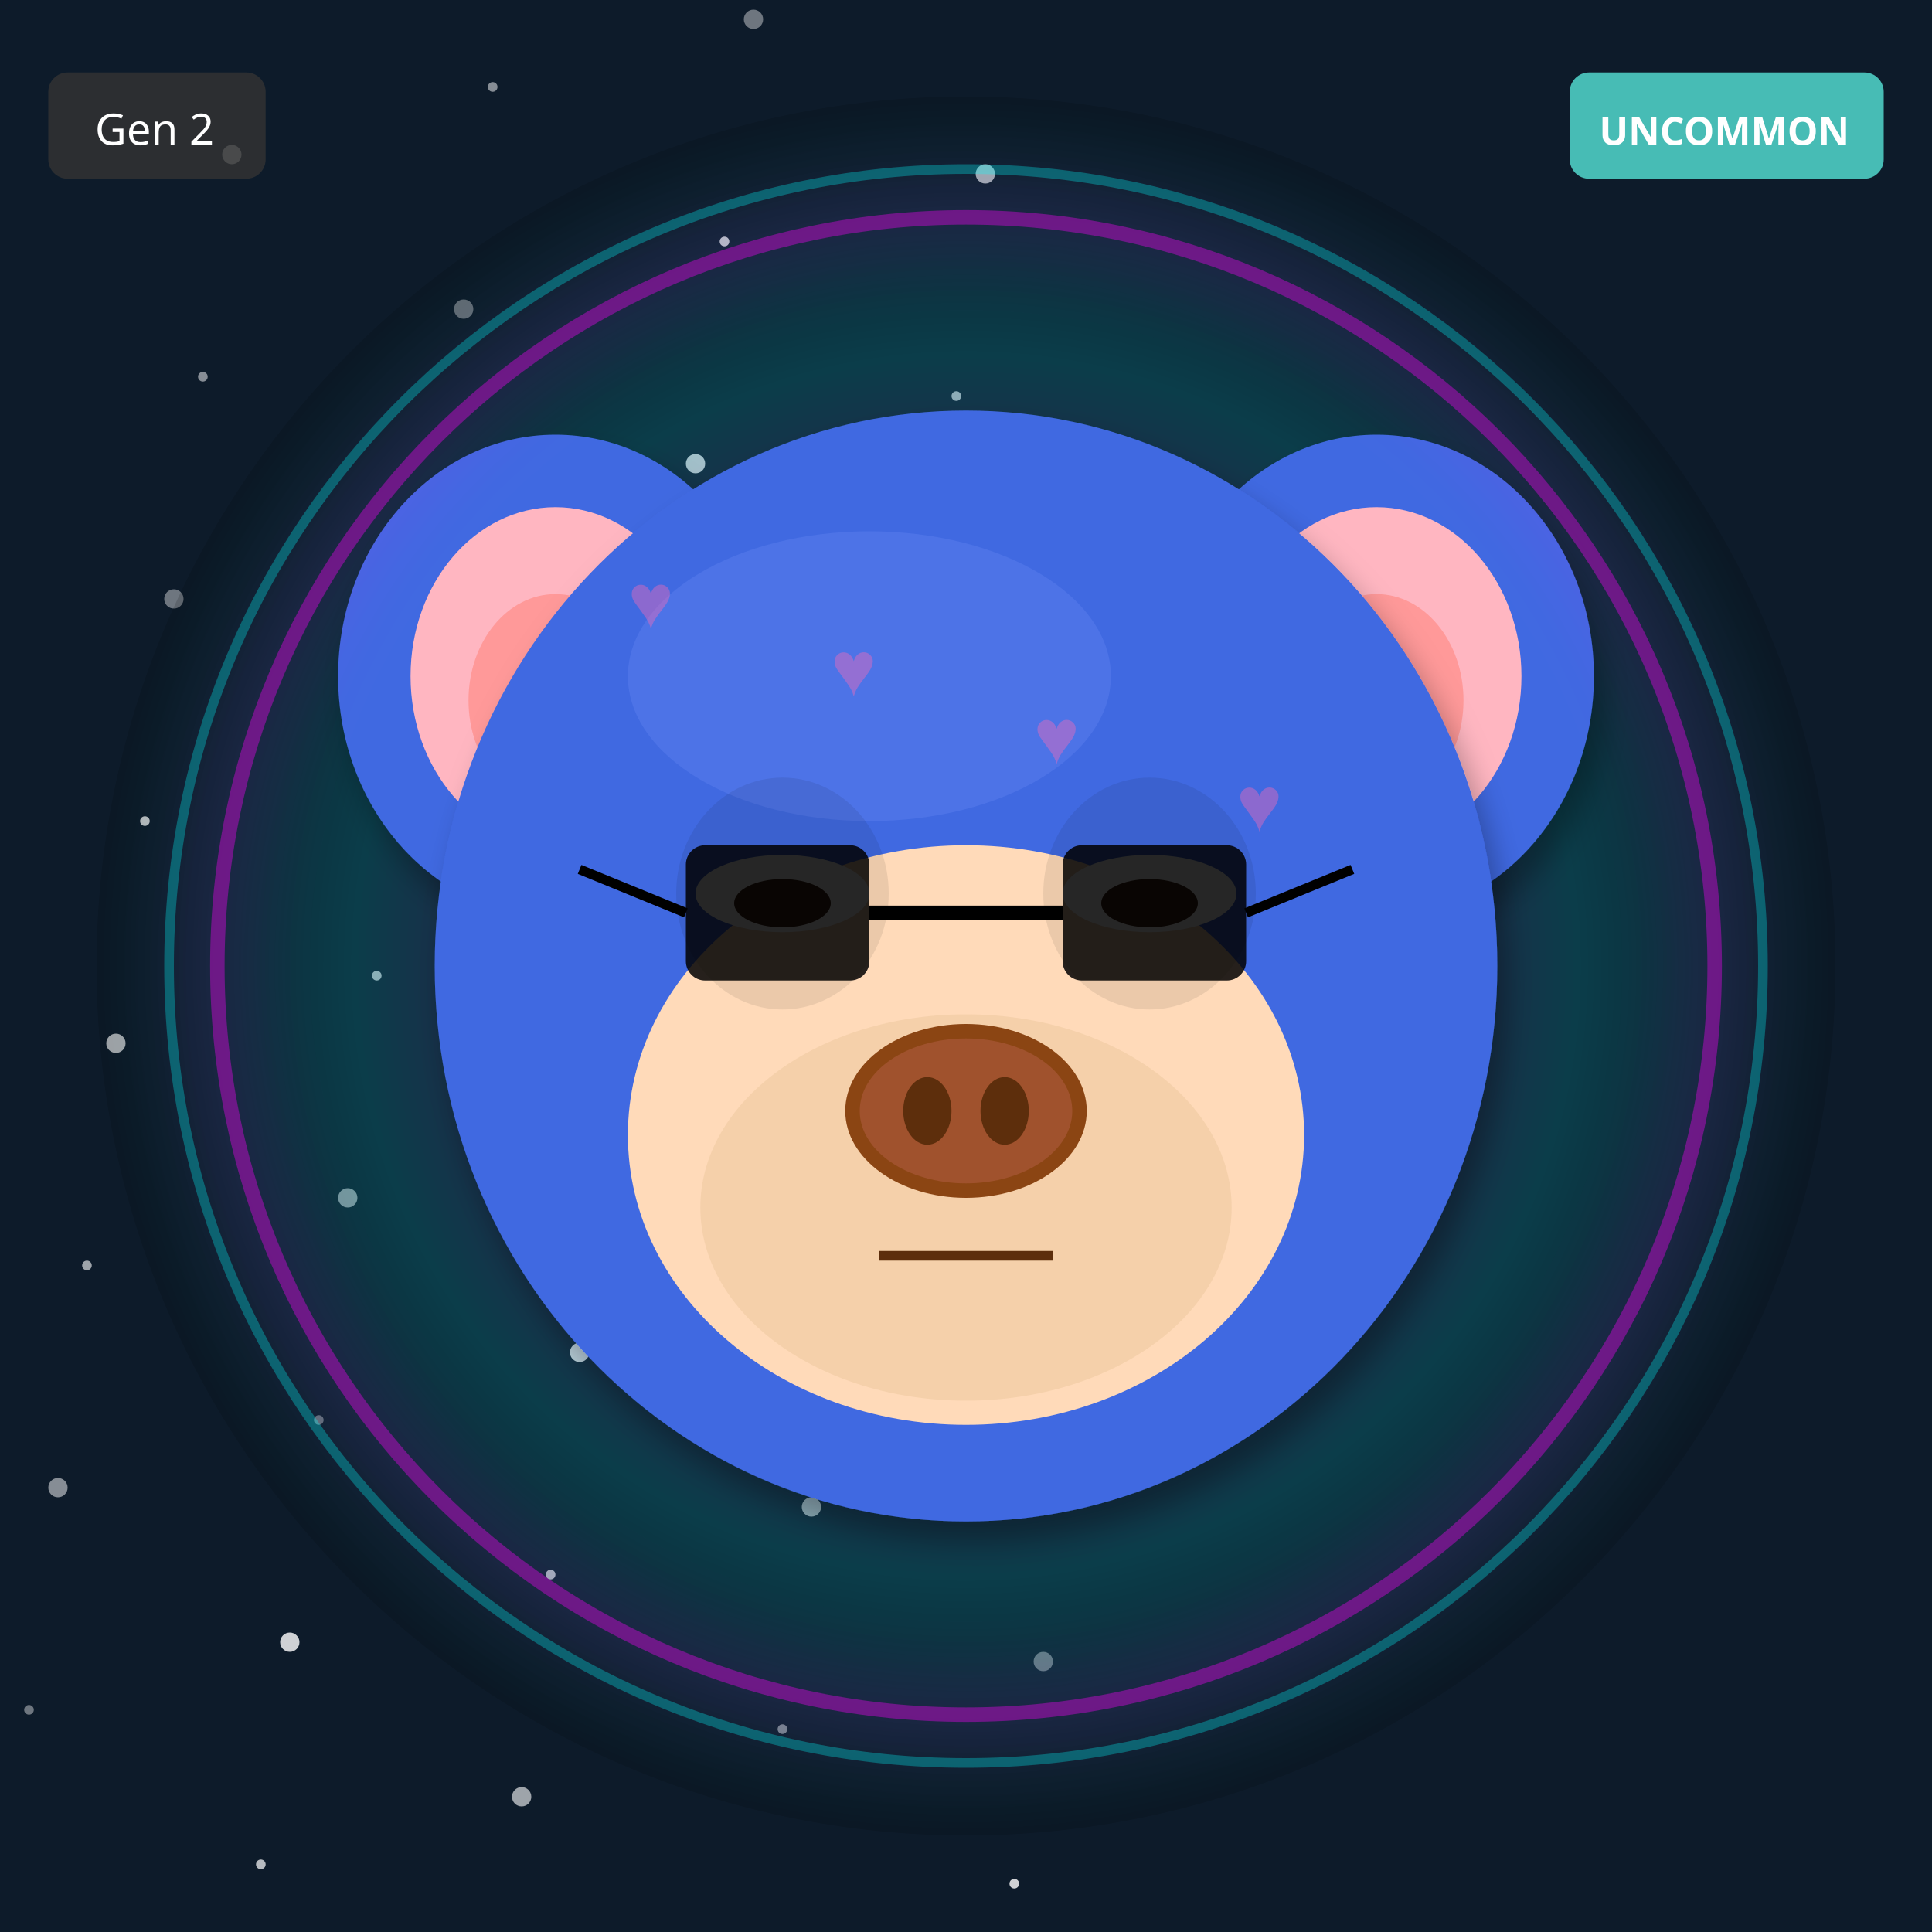
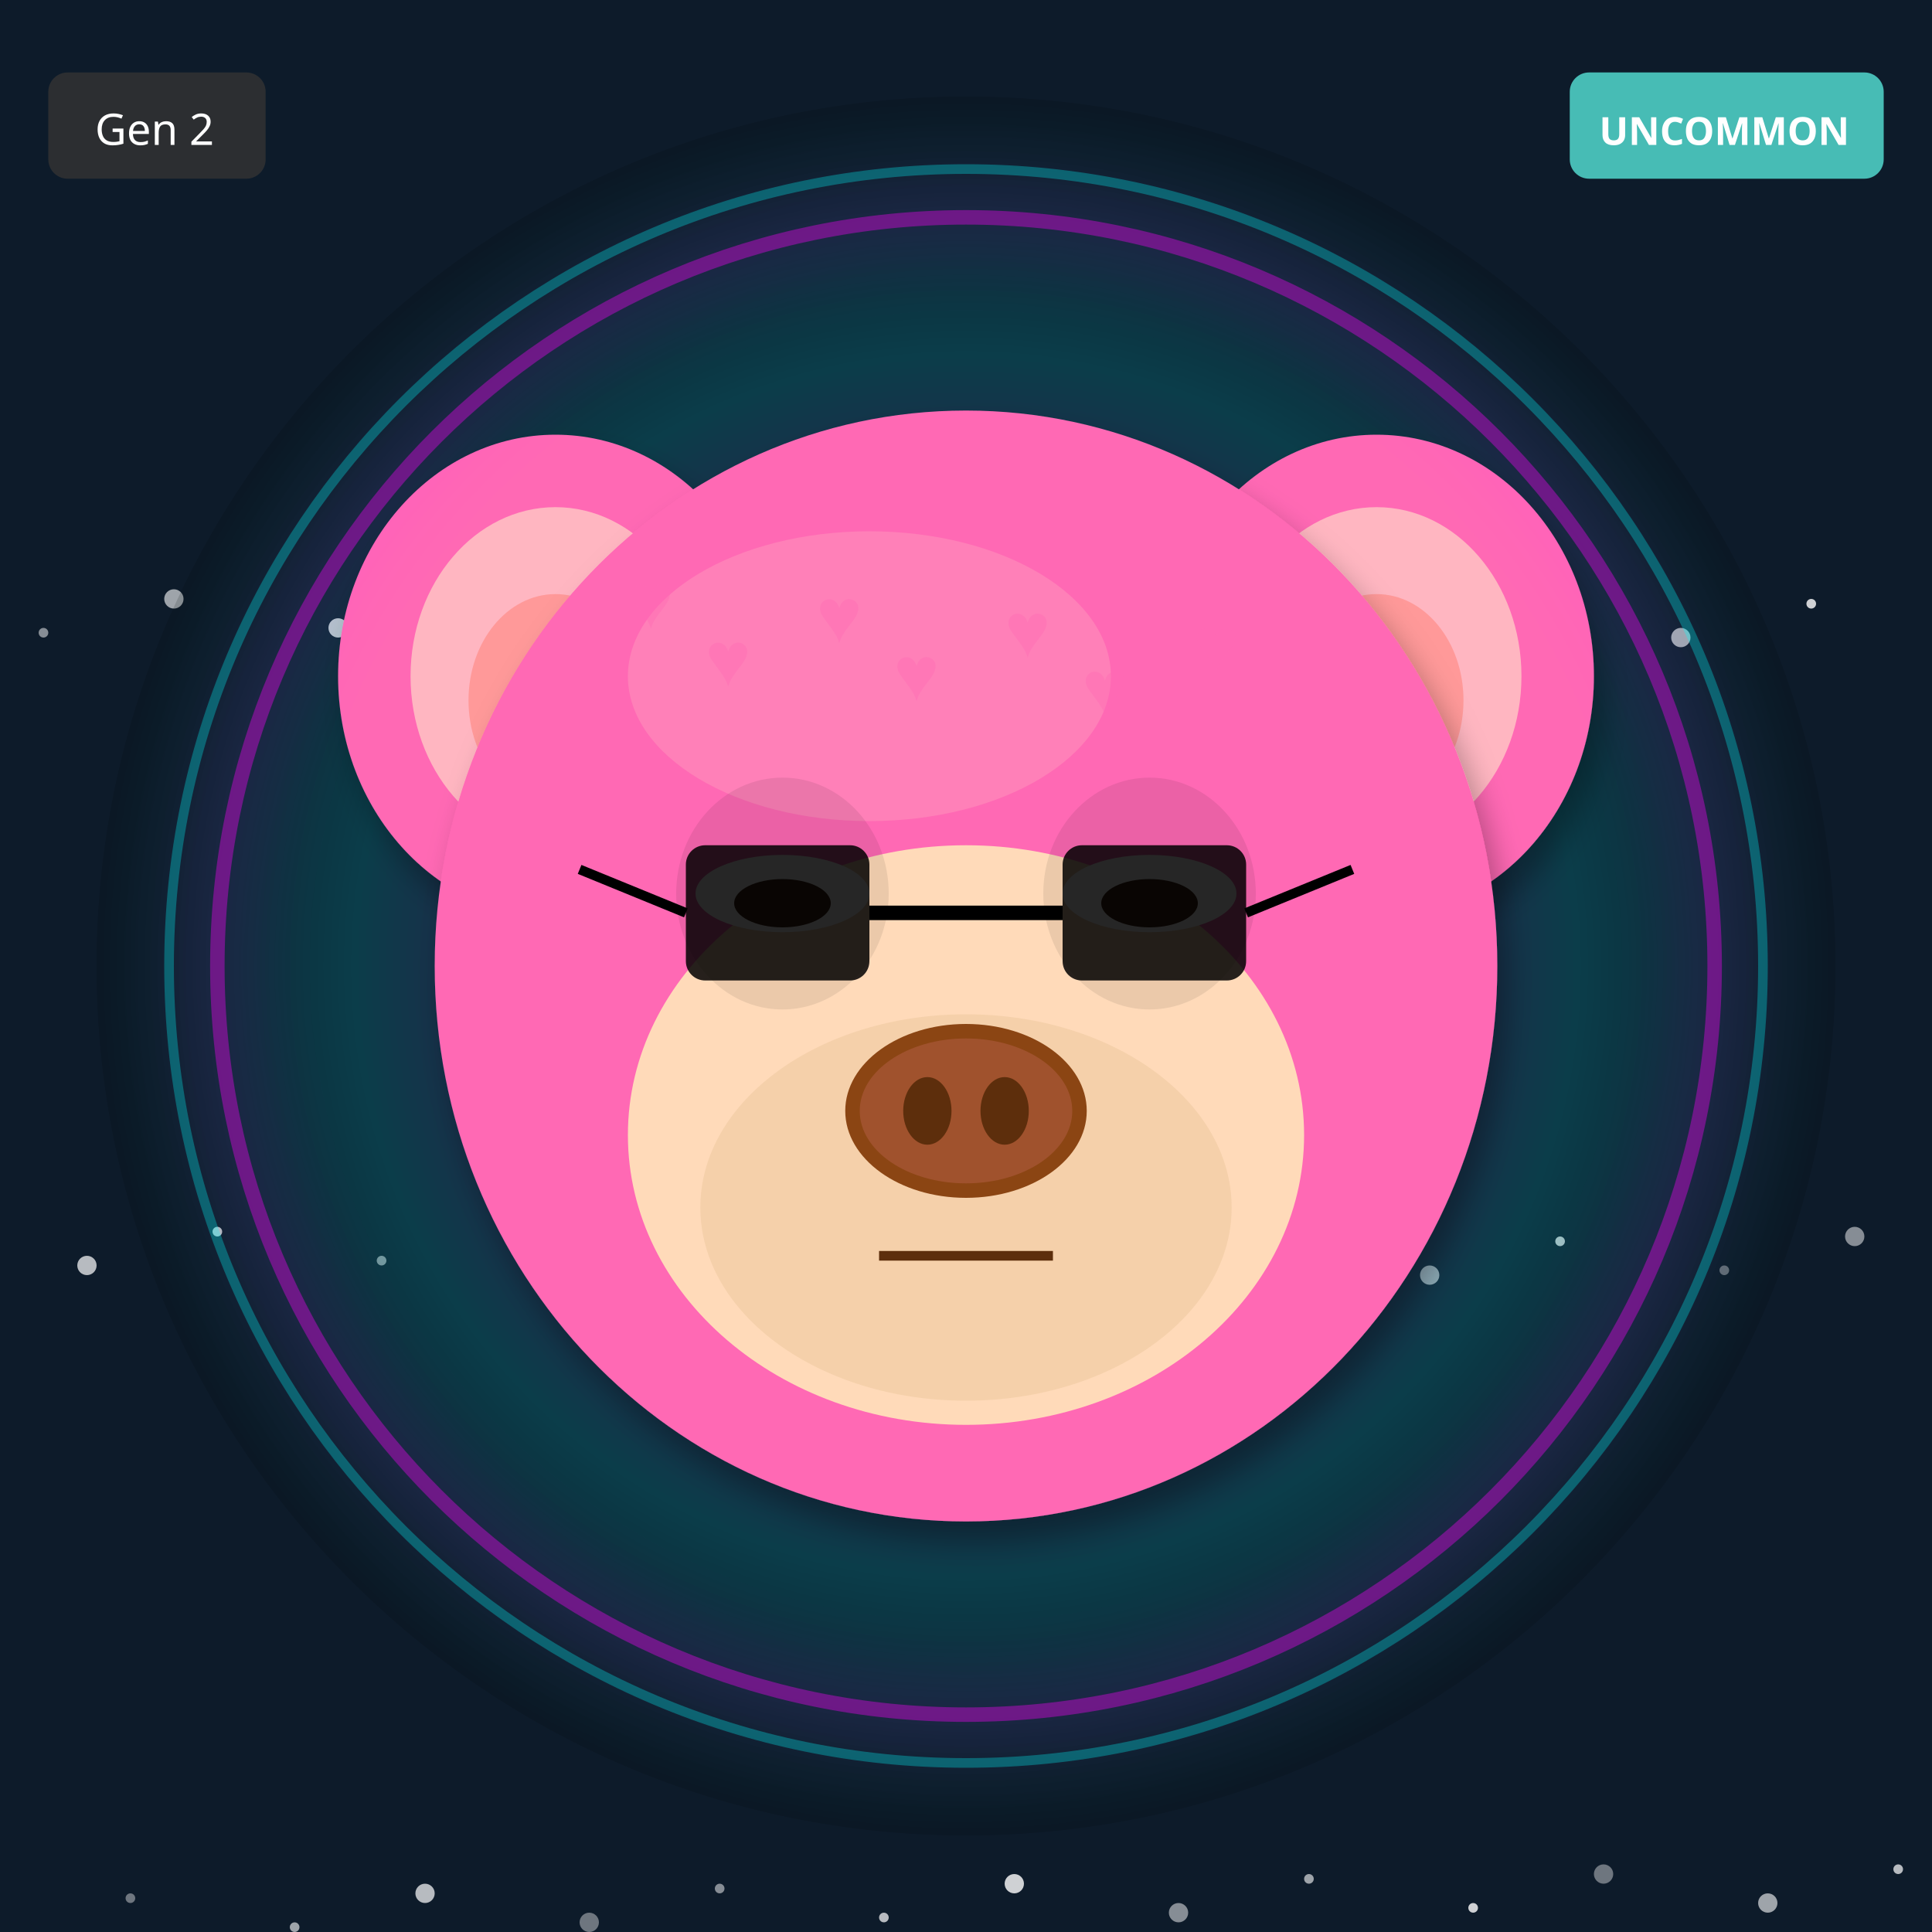
<svg xmlns="http://www.w3.org/2000/svg" width="400" height="400" viewBox="0 0 400 400">
  <defs>
    <filter id="shadow" x="-20%" y="-20%" width="140%" height="140%">
      <feDropShadow dx="2" dy="4" stdDeviation="3" flood-opacity="0.3" />
    </filter>
    <filter id="glow" x="-50%" y="-50%" width="200%" height="200%">
      <feGaussianBlur stdDeviation="8" result="blur" />
      <feMerge>
        <feMergeNode in="blur" />
        <feMergeNode in="SourceGraphic" />
      </feMerge>
    </filter>
    <linearGradient id="rainbow-body" x1="0%" y1="0%" x2="100%" y2="100%">
      <stop offset="0%" stop-color="#FF6B6B" />
      <stop offset="25%" stop-color="#FFE66D" />
      <stop offset="50%" stop-color="#4ECDC4" />
      <stop offset="75%" stop-color="#45B7D1" />
      <stop offset="100%" stop-color="#DDA0DD" />
    </linearGradient>
    <radialGradient id="galaxy-body" cx="30%" cy="30%">
      <stop offset="0%" stop-color="#E6E6FA" />
      <stop offset="50%" stop-color="#9370DB" />
      <stop offset="100%" stop-color="#1A0033" />
    </radialGradient>
    <linearGradient id="holo-body" x1="0%" y1="0%" x2="100%" y2="100%">
      <stop offset="0%" stop-color="#FF00FF" />
      <stop offset="50%" stop-color="#00FFFF" />
      <stop offset="100%" stop-color="#FFFF00" />
    </linearGradient>
    <linearGradient id="sky-gradient" x1="0%" y1="0%" x2="0%" y2="100%">
      <stop offset="0%" stop-color="#87CEEB" />
      <stop offset="100%" stop-color="#E0F4FF" />
    </linearGradient>
    <linearGradient id="grass-gradient" x1="0%" y1="0%" x2="0%" y2="100%">
      <stop offset="0%" stop-color="#90EE90" />
      <stop offset="100%" stop-color="#228B22" />
    </linearGradient>
    <linearGradient id="sunset-gradient" x1="0%" y1="0%" x2="0%" y2="100%">
      <stop offset="0%" stop-color="#FF6B6B" />
      <stop offset="50%" stop-color="#FFE66D" />
      <stop offset="100%" stop-color="#4ECDC4" />
    </linearGradient>
    <linearGradient id="aurora-gradient" x1="0%" y1="0%" x2="100%" y2="100%">
      <stop offset="0%" stop-color="#0D1B2A" />
      <stop offset="30%" stop-color="#00FF7F" />
      <stop offset="70%" stop-color="#FF00FF" />
      <stop offset="100%" stop-color="#0D1B2A" />
    </linearGradient>
    <radialGradient id="multiverse-gradient" cx="50%" cy="50%">
      <stop offset="0%" stop-color="#FFD700" />
      <stop offset="40%" stop-color="#FF00FF" />
      <stop offset="70%" stop-color="#00FFFF" />
      <stop offset="100%" stop-color="#000" />
    </radialGradient>
    <linearGradient id="rift-gradient" x1="0%" y1="0%" x2="100%" y2="100%">
      <stop offset="0%" stop-color="#000" />
      <stop offset="30%" stop-color="#9400D3" />
      <stop offset="50%" stop-color="#00FFFF" />
      <stop offset="70%" stop-color="#9400D3" />
      <stop offset="100%" stop-color="#000" />
    </linearGradient>
    <linearGradient id="heaven-gradient" x1="0%" y1="0%" x2="0%" y2="100%">
      <stop offset="0%" stop-color="#FFF" />
      <stop offset="50%" stop-color="#FFD700" stop-opacity="0.3" />
      <stop offset="100%" stop-color="#F0F8FF" />
    </linearGradient>
    <clipPath id="head-clip">
      <ellipse cx="200" cy="200" rx="110" ry="115" />
    </clipPath>
  </defs>
  <rect width="400" height="400" fill="#0D1B2A" />
-   <circle cx="6" cy="354" r="1" fill="white" opacity="0.4" />
-   <circle cx="12" cy="308" r="2" fill="white" opacity="0.5" />
-   <circle cx="18" cy="262" r="1" fill="white" opacity="0.6" />
-   <circle cx="24" cy="216" r="2" fill="white" opacity="0.7" />
-   <circle cx="30" cy="170" r="1" fill="white" opacity="0.8" />
-   <circle cx="36" cy="124" r="2" fill="white" opacity="0.4" />
-   <circle cx="42" cy="78" r="1" fill="white" opacity="0.5" />
-   <circle cx="48" cy="32" r="2" fill="white" opacity="0.6" />
-   <circle cx="54" cy="386" r="1" fill="white" opacity="0.7" />
-   <circle cx="60" cy="340" r="2" fill="white" opacity="0.8" />
-   <circle cx="66" cy="294" r="1" fill="white" opacity="0.4" />
-   <circle cx="72" cy="248" r="2" fill="white" opacity="0.5" />
-   <circle cx="78" cy="202" r="1" fill="white" opacity="0.6" />
-   <circle cx="84" cy="156" r="2" fill="white" opacity="0.7" />
-   <circle cx="90" cy="110" r="1" fill="white" opacity="0.8" />
-   <circle cx="96" cy="64" r="2" fill="white" opacity="0.4" />
-   <circle cx="102" cy="18" r="1" fill="white" opacity="0.5" />
-   <circle cx="108" cy="372" r="2" fill="white" opacity="0.6" />
-   <circle cx="114" cy="326" r="1" fill="white" opacity="0.7" />
-   <circle cx="120" cy="280" r="2" fill="white" opacity="0.8" />
-   <circle cx="126" cy="234" r="1" fill="white" opacity="0.4" />
-   <circle cx="132" cy="188" r="2" fill="white" opacity="0.5" />
-   <circle cx="138" cy="142" r="1" fill="white" opacity="0.6" />
-   <circle cx="144" cy="96" r="2" fill="white" opacity="0.7" />
-   <circle cx="150" cy="50" r="1" fill="white" opacity="0.8" />
-   <circle cx="156" cy="4" r="2" fill="white" opacity="0.4" />
-   <circle cx="162" cy="358" r="1" fill="white" opacity="0.5" />
-   <circle cx="168" cy="312" r="2" fill="white" opacity="0.6" />
-   <circle cx="174" cy="266" r="1" fill="white" opacity="0.7" />
-   <circle cx="180" cy="220" r="2" fill="white" opacity="0.8" />
-   <circle cx="186" cy="174" r="1" fill="white" opacity="0.4" />
-   <circle cx="192" cy="128" r="2" fill="white" opacity="0.5" />
-   <circle cx="198" cy="82" r="1" fill="white" opacity="0.6" />
-   <circle cx="204" cy="36" r="2" fill="white" opacity="0.7" />
-   <circle cx="210" cy="390" r="1" fill="white" opacity="0.8" />
-   <circle cx="216" cy="344" r="2" fill="white" opacity="0.4" />
-   <circle cx="222" cy="298" r="1" fill="white" opacity="0.5" />
-   <circle cx="228" cy="252" r="2" fill="white" opacity="0.6" />
-   <circle cx="234" cy="206" r="1" fill="white" opacity="0.7" />
-   <circle cx="240" cy="160" r="2" fill="white" opacity="0.8" />
+   <circle cx="287" cy="133" r="1" fill="white" opacity="0.4" />
+   <circle cx="174" cy="266" r="2" fill="white" opacity="0.5" />
+   <circle cx="61" cy="399" r="1" fill="white" opacity="0.6" />
+   <circle cx="348" cy="132" r="2" fill="white" opacity="0.7" />
+   <circle cx="235" cy="265" r="1" fill="white" opacity="0.8" />
+   <circle cx="122" cy="398" r="2" fill="white" opacity="0.4" />
+   <circle cx="9" cy="131" r="1" fill="white" opacity="0.5" />
+   <circle cx="296" cy="264" r="2" fill="white" opacity="0.6" />
+   <circle cx="183" cy="397" r="1" fill="white" opacity="0.7" />
+   <circle cx="70" cy="130" r="2" fill="white" opacity="0.8" />
+   <circle cx="357" cy="263" r="1" fill="white" opacity="0.4" />
+   <circle cx="244" cy="396" r="2" fill="white" opacity="0.5" />
+   <circle cx="131" cy="129" r="1" fill="white" opacity="0.6" />
+   <circle cx="18" cy="262" r="2" fill="white" opacity="0.7" />
+   <circle cx="305" cy="395" r="1" fill="white" opacity="0.8" />
+   <circle cx="192" cy="128" r="2" fill="white" opacity="0.4" />
+   <circle cx="79" cy="261" r="1" fill="white" opacity="0.5" />
+   <circle cx="366" cy="394" r="2" fill="white" opacity="0.6" />
+   <circle cx="253" cy="127" r="1" fill="white" opacity="0.7" />
+   <circle cx="140" cy="260" r="2" fill="white" opacity="0.8" />
+   <circle cx="27" cy="393" r="1" fill="white" opacity="0.4" />
+   <circle cx="314" cy="126" r="2" fill="white" opacity="0.5" />
+   <circle cx="201" cy="259" r="1" fill="white" opacity="0.6" />
+   <circle cx="88" cy="392" r="2" fill="white" opacity="0.7" />
+   <circle cx="375" cy="125" r="1" fill="white" opacity="0.8" />
+   <circle cx="262" cy="258" r="2" fill="white" opacity="0.4" />
+   <circle cx="149" cy="391" r="1" fill="white" opacity="0.5" />
+   <circle cx="36" cy="124" r="2" fill="white" opacity="0.6" />
+   <circle cx="323" cy="257" r="1" fill="white" opacity="0.7" />
+   <circle cx="210" cy="390" r="2" fill="white" opacity="0.8" />
+   <circle cx="97" cy="123" r="1" fill="white" opacity="0.4" />
+   <circle cx="384" cy="256" r="2" fill="white" opacity="0.5" />
+   <circle cx="271" cy="389" r="1" fill="white" opacity="0.6" />
+   <circle cx="158" cy="122" r="2" fill="white" opacity="0.7" />
+   <circle cx="45" cy="255" r="1" fill="white" opacity="0.8" />
+   <circle cx="332" cy="388" r="2" fill="white" opacity="0.4" />
+   <circle cx="219" cy="121" r="1" fill="white" opacity="0.5" />
+   <circle cx="106" cy="254" r="2" fill="white" opacity="0.6" />
+   <circle cx="393" cy="387" r="1" fill="white" opacity="0.7" />
+   <circle cx="280" cy="120" r="2" fill="white" opacity="0.8" />
  <circle cx="200" cy="200" r="180" fill="url(#multiverse-gradient)" opacity="0.15" />
-   <ellipse cx="115" cy="140" rx="45" ry="50" fill="#4169E1" filter="url(#shadow)" />
+   <ellipse cx="115" cy="140" rx="45" ry="50" fill="#FF69B4" filter="url(#shadow)" />
  <ellipse cx="115" cy="140" rx="30" ry="35" fill="#FFB6C1" />
  <ellipse cx="115" cy="145" rx="18" ry="22" fill="#FF9999" />
-   <ellipse cx="285" cy="140" rx="45" ry="50" fill="#4169E1" filter="url(#shadow)" />
+   <ellipse cx="285" cy="140" rx="45" ry="50" fill="#FF69B4" filter="url(#shadow)" />
  <ellipse cx="285" cy="140" rx="30" ry="35" fill="#FFB6C1" />
  <ellipse cx="285" cy="145" rx="18" ry="22" fill="#FF9999" />
-   <ellipse cx="200" cy="200" rx="110" ry="115" fill="#4169E1" filter="url(#shadow)" />
-   <ellipse cx="180" cy="140" rx="50" ry="30" fill="#6B8BF5" opacity="0.3" />
+   <ellipse cx="200" cy="200" rx="110" ry="115" fill="#FF69B4" filter="url(#shadow)" />
+   <ellipse cx="180" cy="140" rx="50" ry="30" fill="#FFB6C1" opacity="0.3" />
  <g clip-path="url(#head-clip)">
    <text x="130" y="130" font-size="16" fill="#FF69B4" opacity="0.4">♥</text>
-     <text x="172" y="144" font-size="16" fill="#FF69B4" opacity="0.4">♥</text>
-     <text x="214" y="158" font-size="16" fill="#FF69B4" opacity="0.4">♥</text>
-     <text x="256" y="172" font-size="16" fill="#FF69B4" opacity="0.4">♥</text>
-     <text x="158" y="186" font-size="16" fill="#FF69B4" opacity="0.4">♥</text>
-     <text x="200" y="200" font-size="16" fill="#FF69B4" opacity="0.4">♥</text>
-     <text x="242" y="214" font-size="16" fill="#FF69B4" opacity="0.4">♥</text>
+     <text x="169" y="133" font-size="16" fill="#FF69B4" opacity="0.4">♥</text>
+     <text x="208" y="136" font-size="16" fill="#FF69B4" opacity="0.4">♥</text>
+     <text x="247" y="139" font-size="16" fill="#FF69B4" opacity="0.4">♥</text>
+     <text x="146" y="142" font-size="16" fill="#FF69B4" opacity="0.4">♥</text>
+     <text x="185" y="145" font-size="16" fill="#FF69B4" opacity="0.4">♥</text>
+     <text x="224" y="148" font-size="16" fill="#FF69B4" opacity="0.4">♥</text>
  </g>
  <ellipse cx="200" cy="235" rx="70" ry="60" fill="#FFDAB9" />
  <ellipse cx="200" cy="250" rx="55" ry="40" fill="#DEB887" opacity="0.3" />
  <ellipse cx="162" cy="185" rx="22" ry="24" fill="#000" opacity="0.08" />
  <ellipse cx="238" cy="185" rx="22" ry="24" fill="#000" opacity="0.08" />
  <ellipse cx="162" cy="185" rx="18" ry="8" fill="white" />
  <ellipse cx="162" cy="187" rx="10" ry="5" fill="#3D2314" />
  <ellipse cx="238" cy="185" rx="18" ry="8" fill="white" />
  <ellipse cx="238" cy="187" rx="10" ry="5" fill="#3D2314" />
  <g>
    <ellipse cx="200" cy="230" rx="25" ry="18" fill="#8B4513" />
    <ellipse cx="200" cy="230" rx="22" ry="15" fill="#A0522D" />
    <ellipse cx="192" cy="230" rx="5" ry="7" fill="#5D2E0C" />
    <ellipse cx="208" cy="230" rx="5" ry="7" fill="#5D2E0C" />
  </g>
  <line x1="182" y1="260" x2="218" y2="260" stroke="#5D2E0C" stroke-width="2" />
  <rect x="142" y="175" width="38" height="28" rx="4" fill="#000" opacity="0.85" />
  <rect x="220" y="175" width="38" height="28" rx="4" fill="#000" opacity="0.85" />
  <line x1="180" y1="189" x2="220" y2="189" stroke="#000" stroke-width="3" />
  <line x1="142" y1="189" x2="120" y2="180" stroke="#000" stroke-width="2" />
  <line x1="258" y1="189" x2="280" y2="180" stroke="#000" stroke-width="2" />
  <circle cx="200" cy="200" r="155" fill="none" stroke="#FF00FF" stroke-width="3" opacity="0.4" filter="url(#glow)" />
  <circle cx="200" cy="200" r="165" fill="none" stroke="#00FFFF" stroke-width="2" opacity="0.3" />
  <g transform="translate(325, 15)">
    <rect width="65" height="22" rx="4" fill="#4ECDC4" opacity="0.9" />
    <text x="32" y="15" font-size="8" fill="#FFF" text-anchor="middle" font-family="sans-serif" font-weight="bold">UNCOMMON</text>
  </g>
  <g transform="translate(10, 15)">
    <rect width="45" height="22" rx="4" fill="#333" opacity="0.8" />
    <text x="22" y="15" font-size="9" fill="#FFF" text-anchor="middle" font-family="sans-serif">Gen 2</text>
  </g>
</svg>
